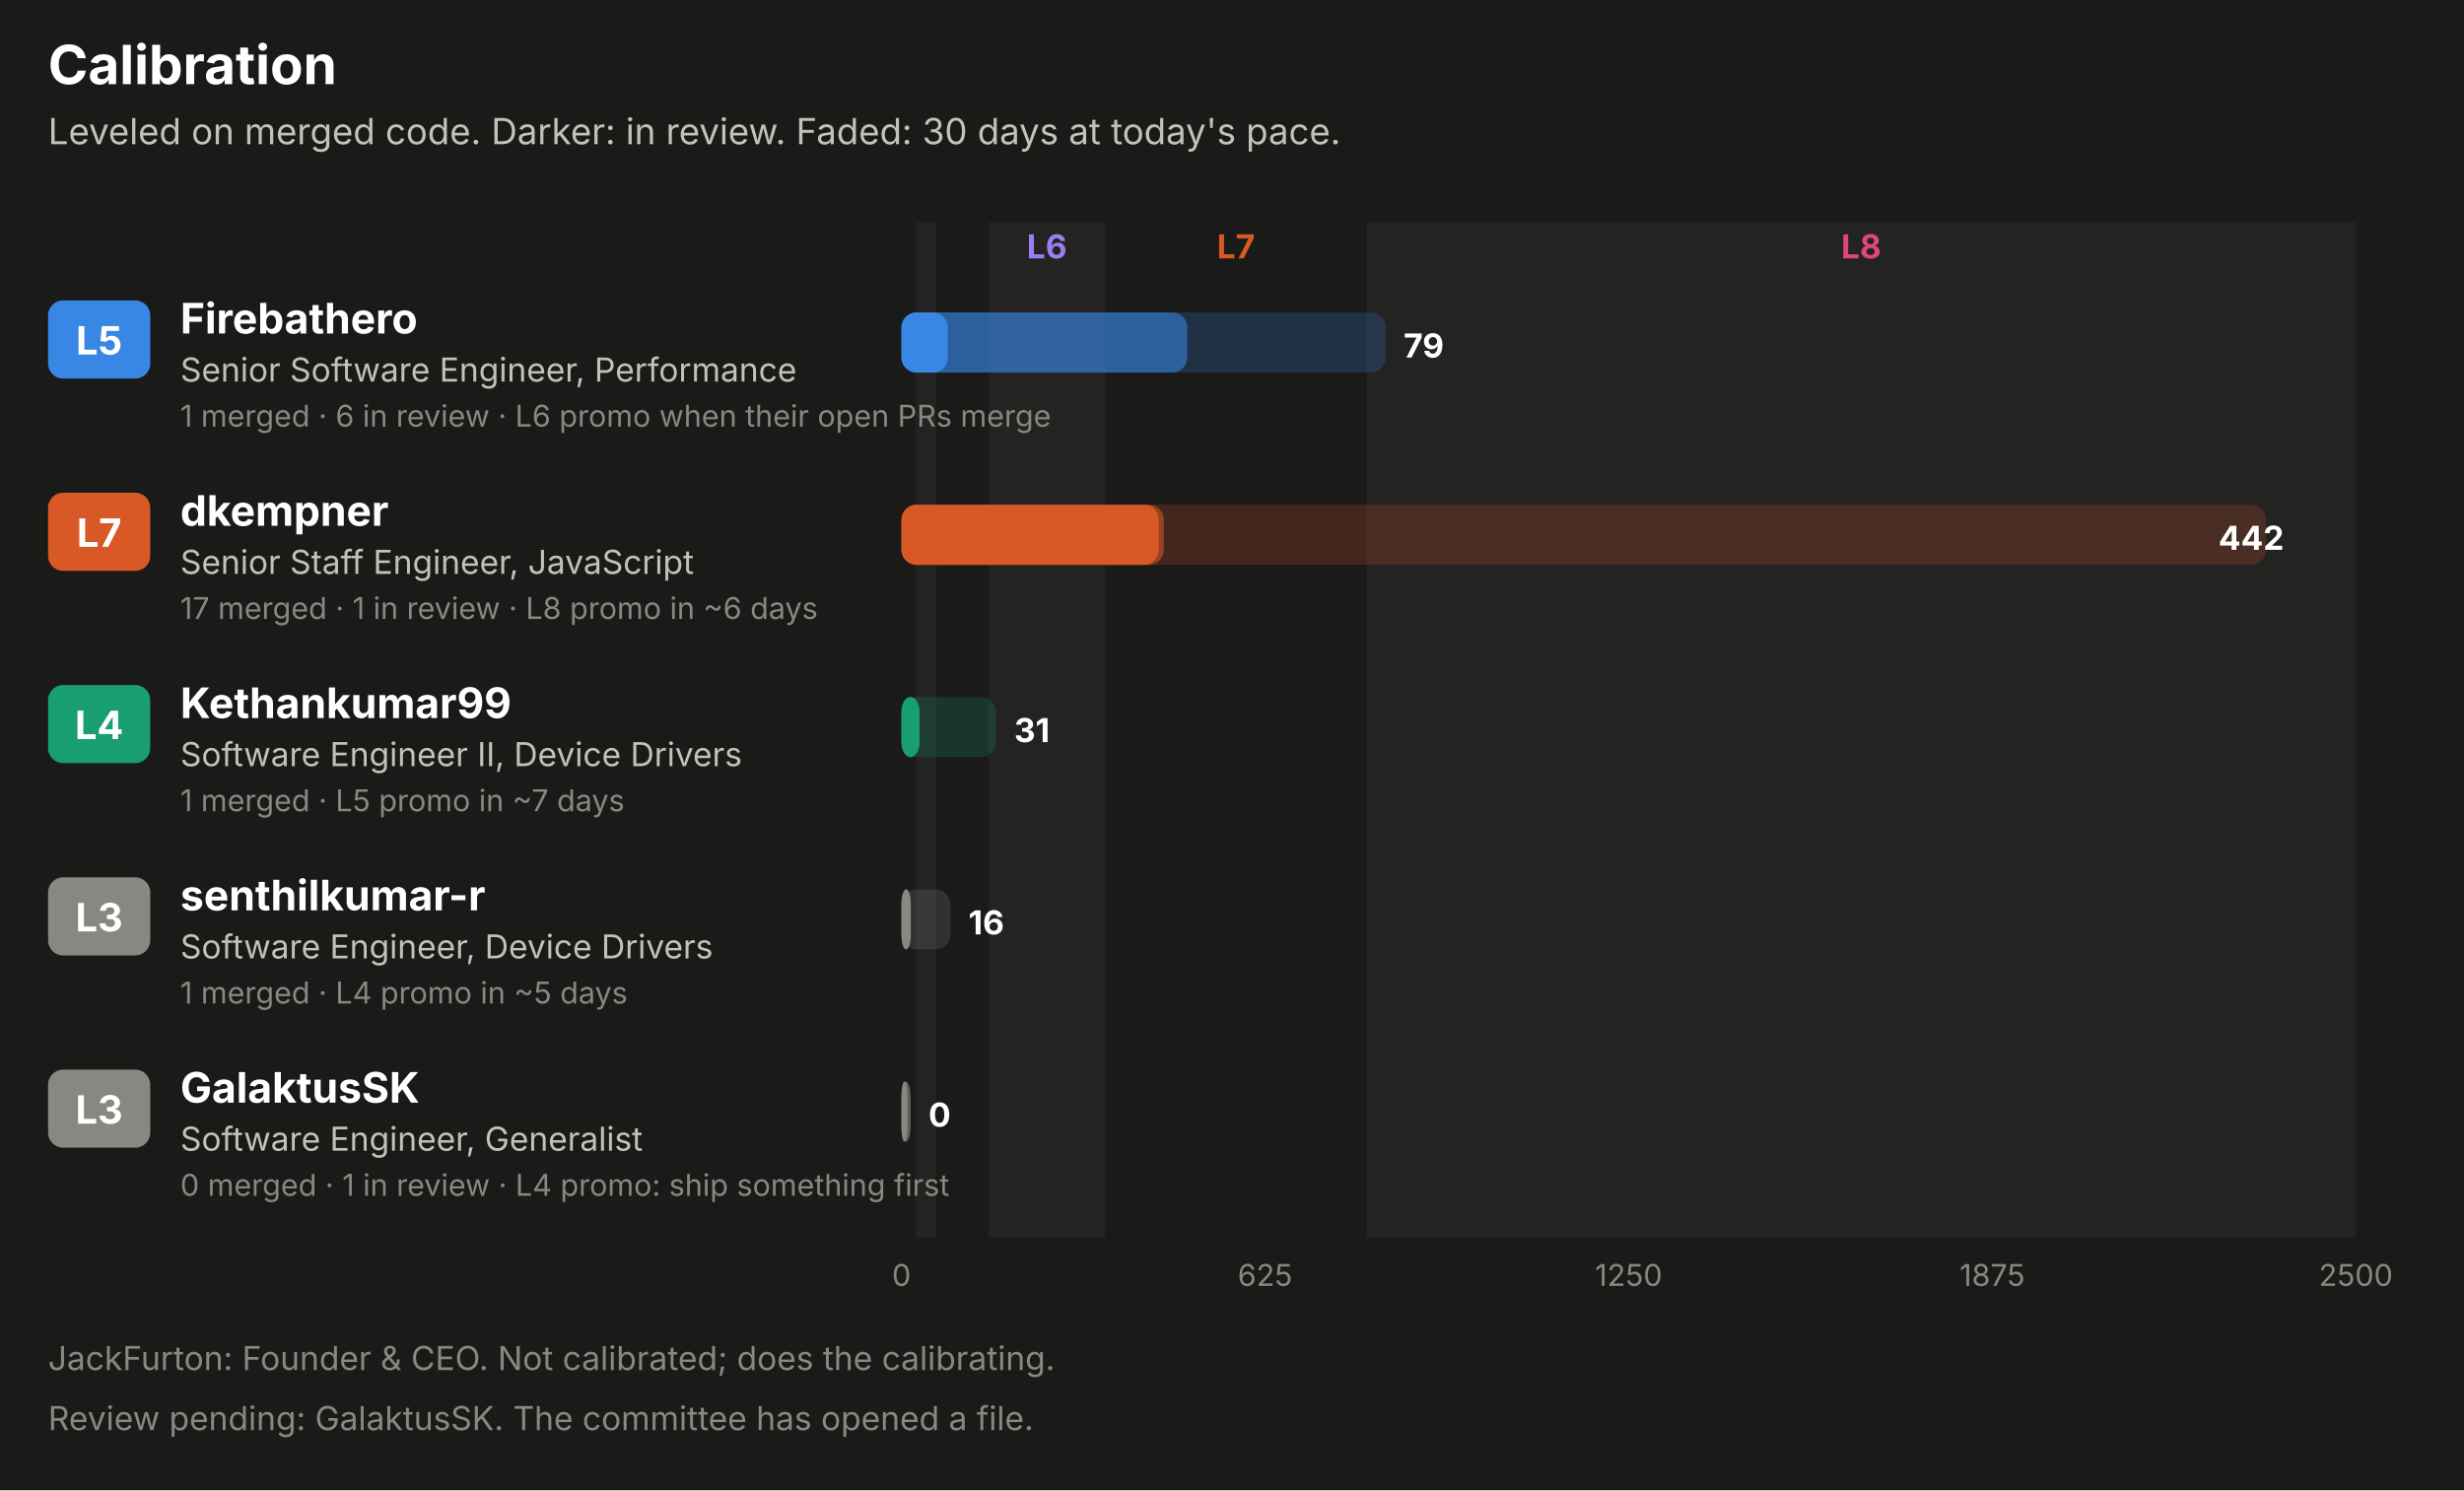
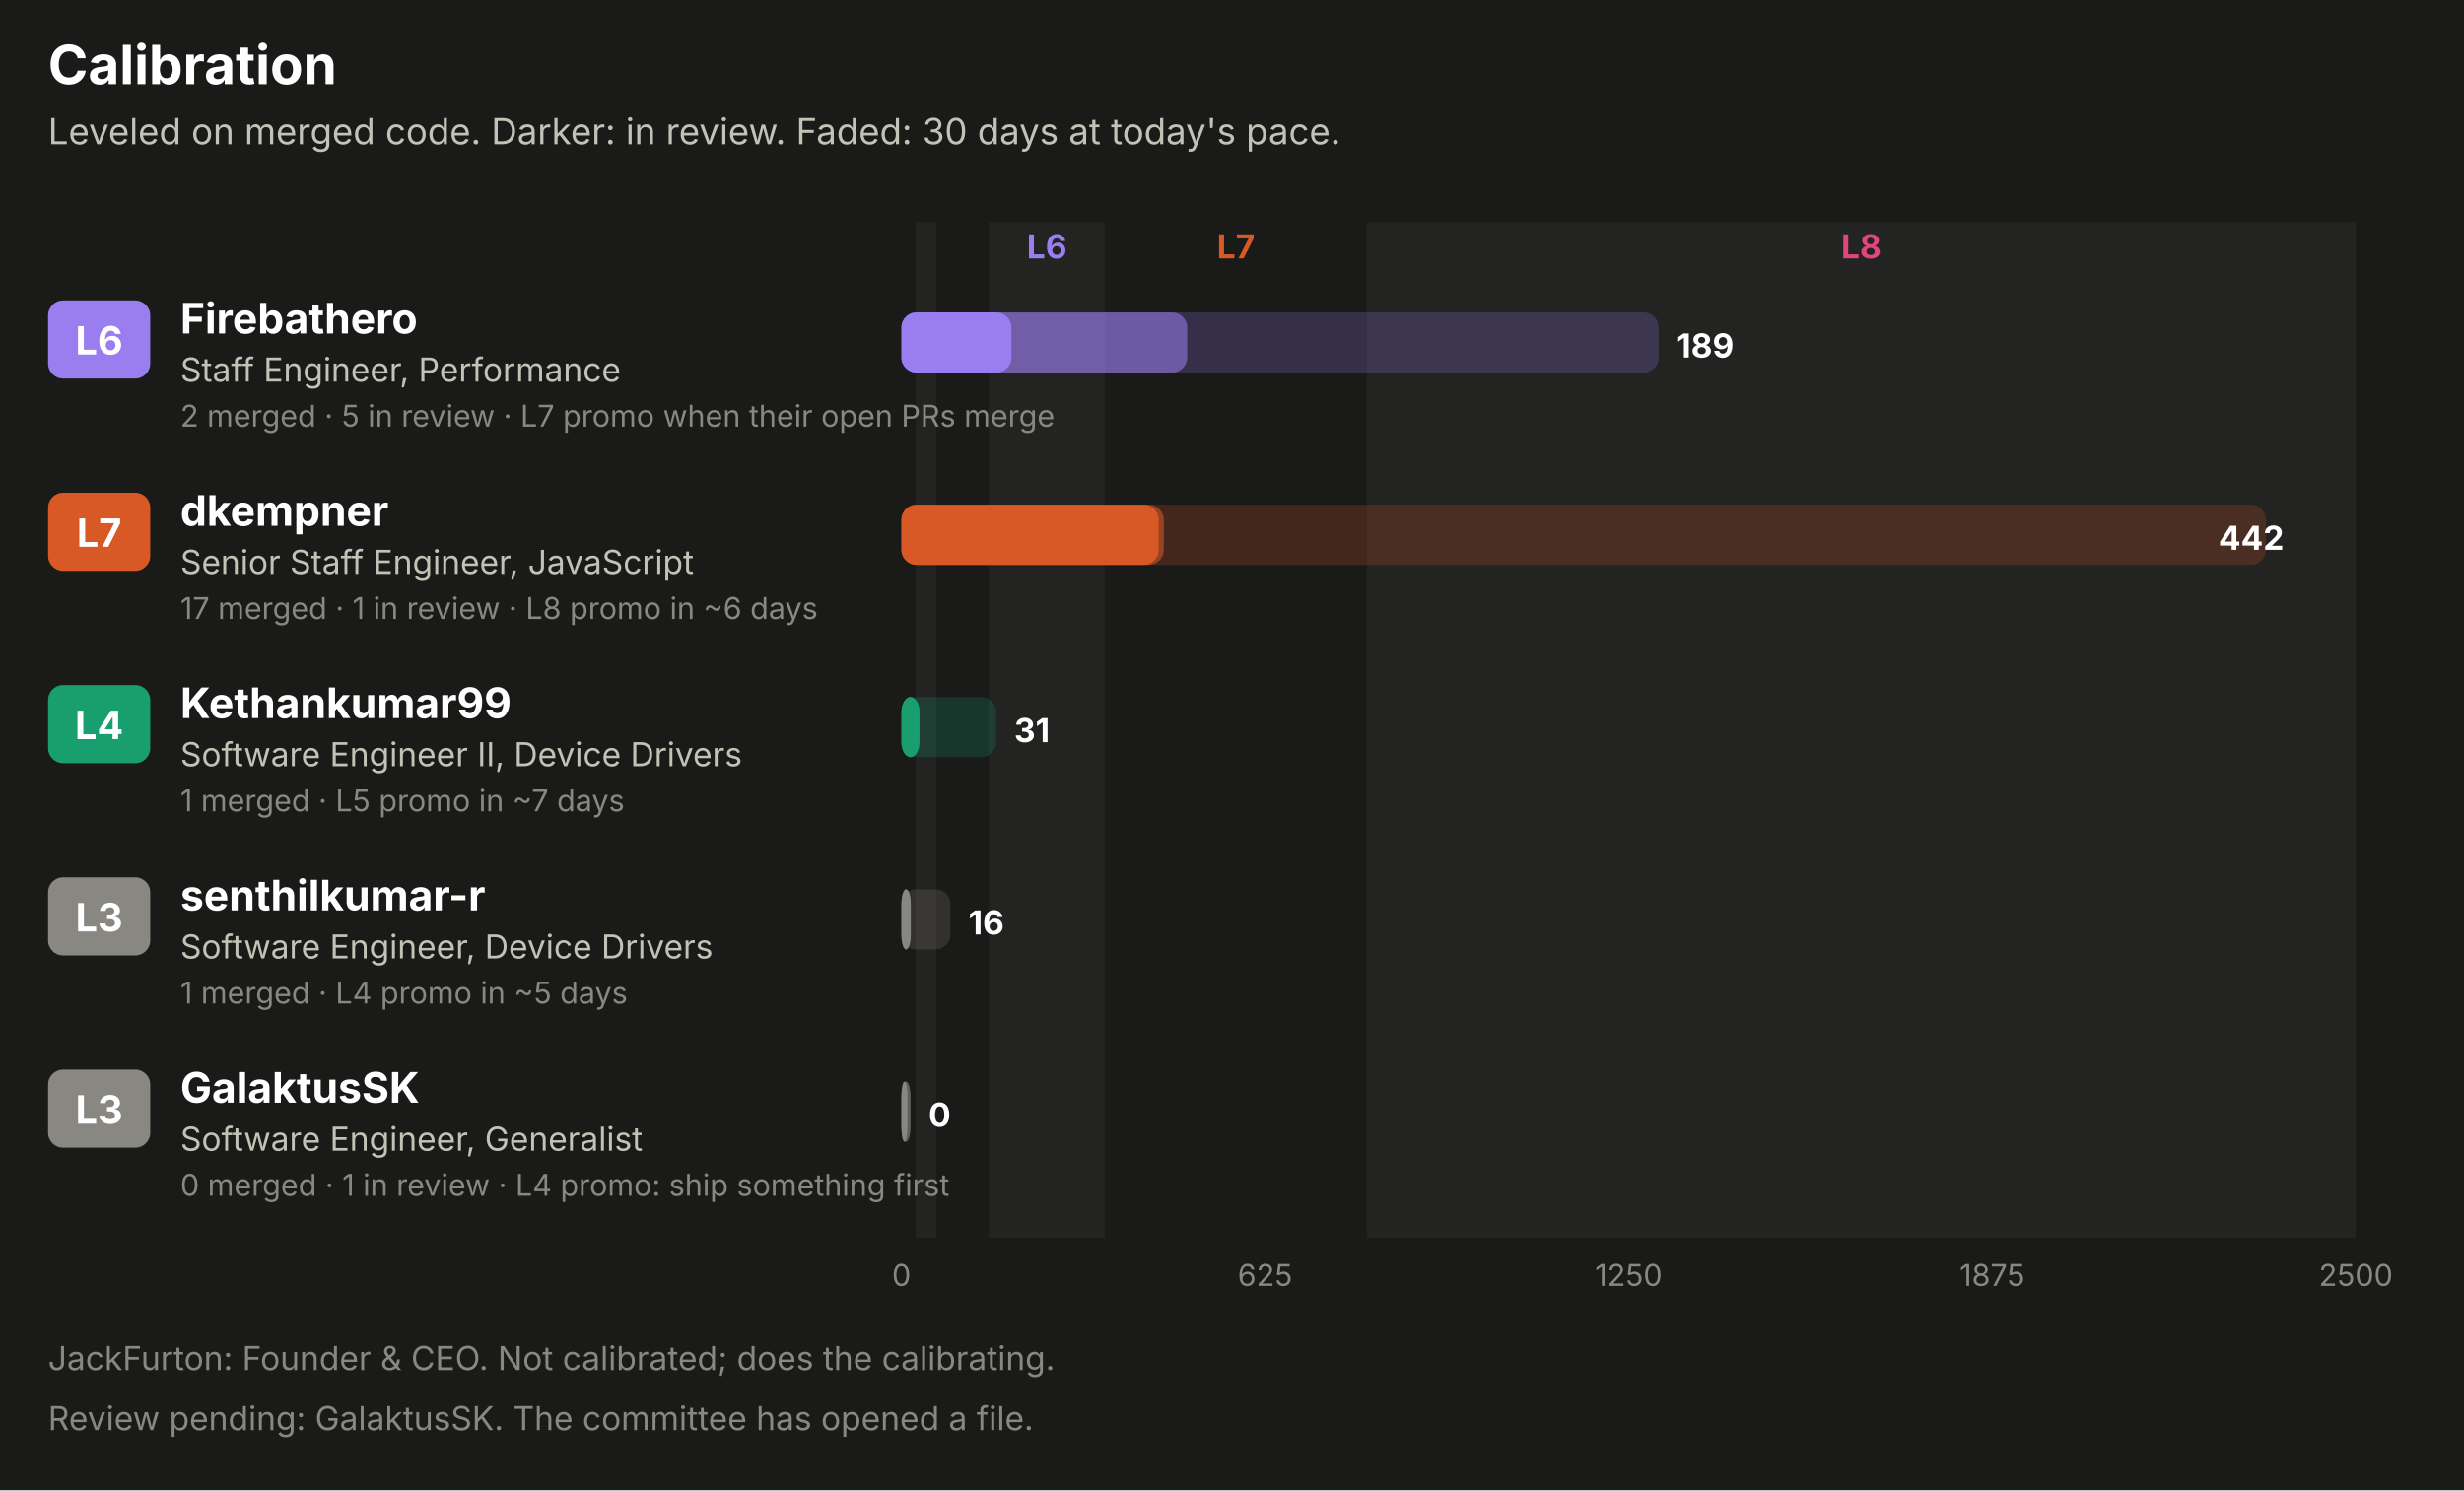
<svg xmlns="http://www.w3.org/2000/svg" width="820" height="496" viewBox="0 0 820 496" role="img" font-family="system-ui, -apple-system, 'Segoe UI', sans-serif">
  <rect x="0.0" y="0.0" width="820.0" height="496.0" rx="0" fill="#1a1a19" />
  <text x="16.0" y="28.0" fill="#ffffff" font-size="18" font-weight="700" text-anchor="start">Calibration</text>
  <text x="16.0" y="48.0" fill="#c3c2b7" font-size="12" font-weight="400" text-anchor="start">Leveled on merged code. Darker: in review. Faded: 30 days at today's pace.</text>
  <rect x="304.8" y="74.0" width="6.8" height="338.0" rx="0" fill="#232322" />
  <rect x="329.0" y="74.0" width="38.7" height="338.0" rx="0" fill="#232322" />
  <text x="348.4" y="86.0" fill="#9a7ef0" font-size="11" font-weight="700" text-anchor="middle">L6</text>
  <text x="411.3" y="86.0" fill="#d95926" font-size="11" font-weight="700" text-anchor="middle">L7</text>
  <rect x="454.9" y="74.0" width="329.1" height="338.0" rx="0" fill="#232322" />
  <text x="619.4" y="86.0" fill="#e0457f" font-size="11" font-weight="700" text-anchor="middle">L8</text>
-   <rect x="16.0" y="100.0" width="34.0" height="26.0" rx="5" fill="#3987e5" />
-   <text x="33.0" y="118.0" fill="#ffffff" font-size="13" font-weight="700" text-anchor="middle">L5</text>
+   <rect x="16.0" y="100.0" width="34.0" height="26.0" rx="5" fill="#9a7ef0" />
+   <text x="33.0" y="118.0" fill="#ffffff" font-size="13" font-weight="700" text-anchor="middle">L6</text>
  <text x="60.0" y="111.0" fill="#ffffff" font-size="14" font-weight="700" text-anchor="start">Firebathero</text>
-   <text x="60.0" y="127.0" fill="#c3c2b7" font-size="11" font-weight="400" text-anchor="start">Senior Software Engineer, Performance</text>
-   <text x="60.0" y="142.0" fill="#898781" font-size="10" font-weight="400" text-anchor="start">1 merged · 6 in review · L6 promo when their open PRs merge</text>
-   <rect x="300.0" y="104.0" width="161.1" height="20.0" rx="5" fill="#3987e5" fill-opacity="0.22" />
-   <rect x="300.0" y="104.0" width="95.1" height="20.0" rx="5" fill="#3987e5" fill-opacity="0.55" />
-   <rect x="300.0" y="104.0" width="15.4" height="20.0" rx="5" fill="#3987e5" />
-   <text x="467.1" y="119.0" fill="#ffffff" font-size="11" font-weight="700" text-anchor="start">79</text>
+   <text x="60.0" y="127.0" fill="#c3c2b7" font-size="11" font-weight="400" text-anchor="start">Staff Engineer, Performance</text>
+   <text x="60.0" y="142.0" fill="#898781" font-size="10" font-weight="400" text-anchor="start">2 merged · 5 in review · L7 promo when their open PRs merge</text>
+   <rect x="300.0" y="104.0" width="252.0" height="20.0" rx="5" fill="#9a7ef0" fill-opacity="0.22" />
+   <rect x="300.0" y="104.0" width="95.1" height="20.0" rx="5" fill="#9a7ef0" fill-opacity="0.55" />
+   <rect x="300.0" y="104.0" width="36.6" height="20.0" rx="5" fill="#9a7ef0" />
+   <text x="558.0" y="119.0" fill="#ffffff" font-size="11" font-weight="700" text-anchor="start">189</text>
  <rect x="16.0" y="164.0" width="34.0" height="26.0" rx="5" fill="#d95926" />
  <text x="33.0" y="182.0" fill="#ffffff" font-size="13" font-weight="700" text-anchor="middle">L7</text>
  <text x="60.0" y="175.0" fill="#ffffff" font-size="14" font-weight="700" text-anchor="start">dkempner</text>
  <text x="60.0" y="191.0" fill="#c3c2b7" font-size="11" font-weight="400" text-anchor="start">Senior Staff Engineer, JavaScript</text>
  <text x="60.0" y="206.0" fill="#898781" font-size="10" font-weight="400" text-anchor="start">17 merged · 1 in review · L8 promo in ~6 days</text>
  <rect x="300.0" y="168.0" width="454.1" height="20.0" rx="5" fill="#d95926" fill-opacity="0.22" />
  <rect x="300.0" y="168.0" width="87.3" height="20.0" rx="5" fill="#d95926" fill-opacity="0.55" />
  <rect x="300.0" y="168.0" width="85.6" height="20.0" rx="5" fill="#d95926" />
  <text x="760.1" y="183.0" fill="#ffffff" font-size="11" font-weight="700" text-anchor="end">442</text>
  <rect x="16.0" y="228.0" width="34.0" height="26.0" rx="5" fill="#199e70" />
  <text x="33.0" y="246.0" fill="#ffffff" font-size="13" font-weight="700" text-anchor="middle">L4</text>
  <text x="60.0" y="239.0" fill="#ffffff" font-size="14" font-weight="700" text-anchor="start">Kethankumar99</text>
  <text x="60.0" y="255.0" fill="#c3c2b7" font-size="11" font-weight="400" text-anchor="start">Software Engineer II, Device Drivers</text>
  <text x="60.0" y="270.0" fill="#898781" font-size="10" font-weight="400" text-anchor="start">1 merged · L5 promo in ~7 days</text>
  <rect x="300.0" y="232.0" width="31.5" height="20.0" rx="5" fill="#199e70" fill-opacity="0.22" />
  <rect x="300.0" y="232.0" width="6.0" height="20.0" rx="5" fill="#199e70" fill-opacity="0.55" />
  <rect x="300.0" y="232.0" width="6.0" height="20.0" rx="5" fill="#199e70" />
  <text x="337.5" y="247.0" fill="#ffffff" font-size="11" font-weight="700" text-anchor="start">31</text>
  <rect x="16.0" y="292.0" width="34.0" height="26.0" rx="5" fill="#898781" />
  <text x="33.0" y="310.0" fill="#ffffff" font-size="13" font-weight="700" text-anchor="middle">L3</text>
  <text x="60.0" y="303.0" fill="#ffffff" font-size="14" font-weight="700" text-anchor="start">senthilkumar-r</text>
  <text x="60.0" y="319.0" fill="#c3c2b7" font-size="11" font-weight="400" text-anchor="start">Software Engineer, Device Drivers</text>
  <text x="60.0" y="334.0" fill="#898781" font-size="10" font-weight="400" text-anchor="start">1 merged · L4 promo in ~5 days</text>
  <rect x="300.0" y="296.0" width="16.3" height="20.0" rx="5" fill="#898781" fill-opacity="0.22" />
  <rect x="300.0" y="296.0" width="3.1" height="20.0" rx="5" fill="#898781" fill-opacity="0.55" />
  <rect x="300.0" y="296.0" width="3.1" height="20.0" rx="5" fill="#898781" />
  <text x="322.3" y="311.0" fill="#ffffff" font-size="11" font-weight="700" text-anchor="start">16</text>
  <rect x="16.0" y="356.0" width="34.0" height="26.0" rx="5" fill="#898781" />
  <text x="33.0" y="374.0" fill="#ffffff" font-size="13" font-weight="700" text-anchor="middle">L3</text>
  <text x="60.0" y="367.0" fill="#ffffff" font-size="14" font-weight="700" text-anchor="start">GalaktusSK</text>
  <text x="60.0" y="383.0" fill="#c3c2b7" font-size="11" font-weight="400" text-anchor="start">Software Engineer, Generalist</text>
  <text x="60.0" y="398.0" fill="#898781" font-size="10" font-weight="400" text-anchor="start">0 merged · 1 in review · L4 promo: ship something first</text>
  <rect x="300.0" y="360.0" width="3.0" height="20.0" rx="5" fill="#898781" fill-opacity="0.22" />
  <rect x="300.0" y="360.0" width="3.0" height="20.0" rx="5" fill="#898781" fill-opacity="0.55" />
  <rect x="300.0" y="360.0" width="2.0" height="20.0" rx="5" fill="#898781" />
  <text x="309.0" y="375.0" fill="#ffffff" font-size="11" font-weight="700" text-anchor="start">0</text>
  <text x="300.0" y="428.0" fill="#898781" font-size="10" font-weight="400" text-anchor="middle">0</text>
  <text x="421.0" y="428.0" fill="#898781" font-size="10" font-weight="400" text-anchor="middle">625</text>
  <text x="542.0" y="428.0" fill="#898781" font-size="10" font-weight="400" text-anchor="middle">1250</text>
  <text x="663.0" y="428.0" fill="#898781" font-size="10" font-weight="400" text-anchor="middle">1875</text>
  <text x="784.0" y="428.0" fill="#898781" font-size="10" font-weight="400" text-anchor="middle">2500</text>
  <text x="16.0" y="456.0" fill="#898781" font-size="11" font-weight="400" text-anchor="start">JackFurton: Founder &amp; CEO. Not calibrated; does the calibrating.</text>
  <text x="16.0" y="476.0" fill="#898781" font-size="11" font-weight="400" text-anchor="start">Review pending: GalaktusSK. The committee has opened a file.</text>
</svg>
